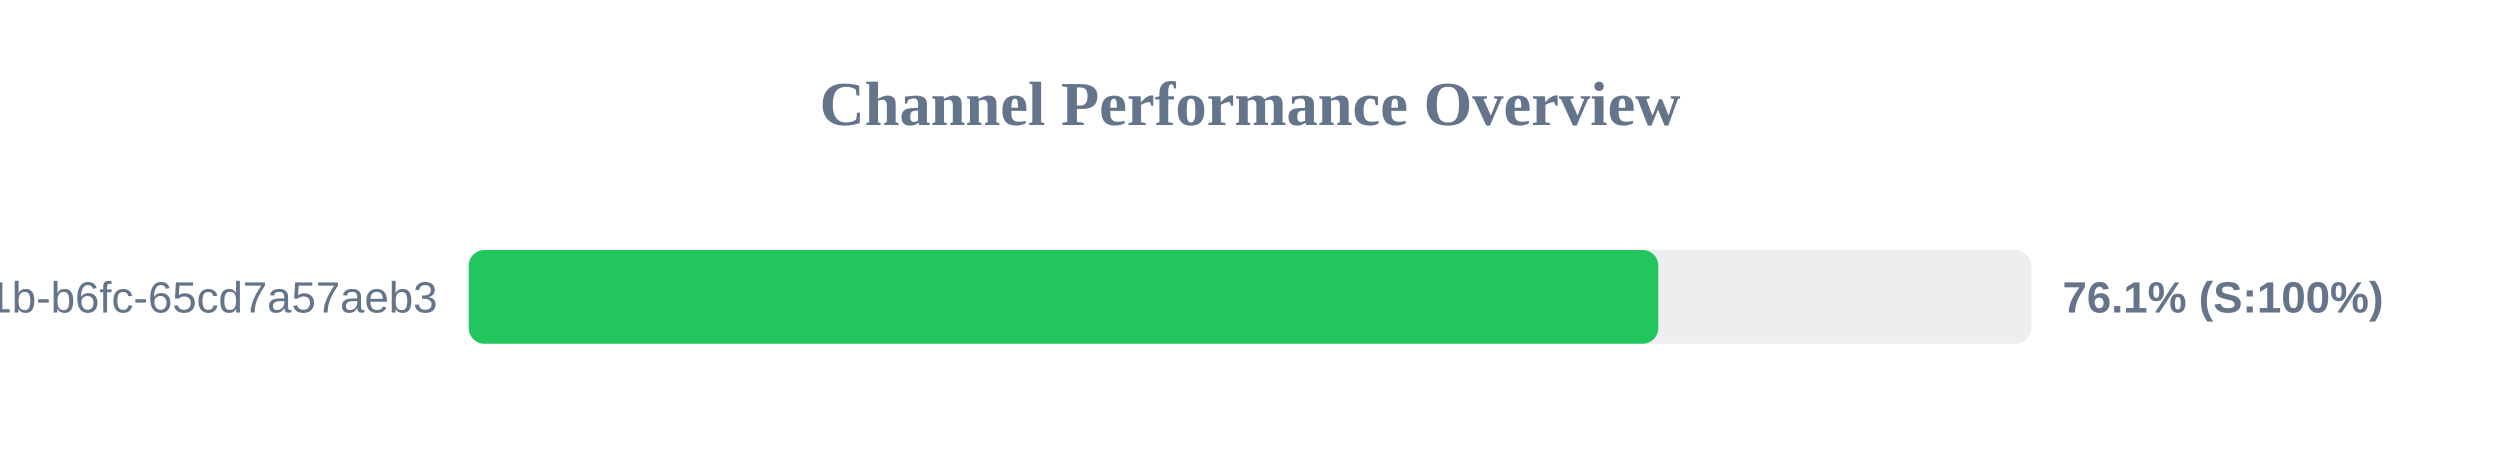
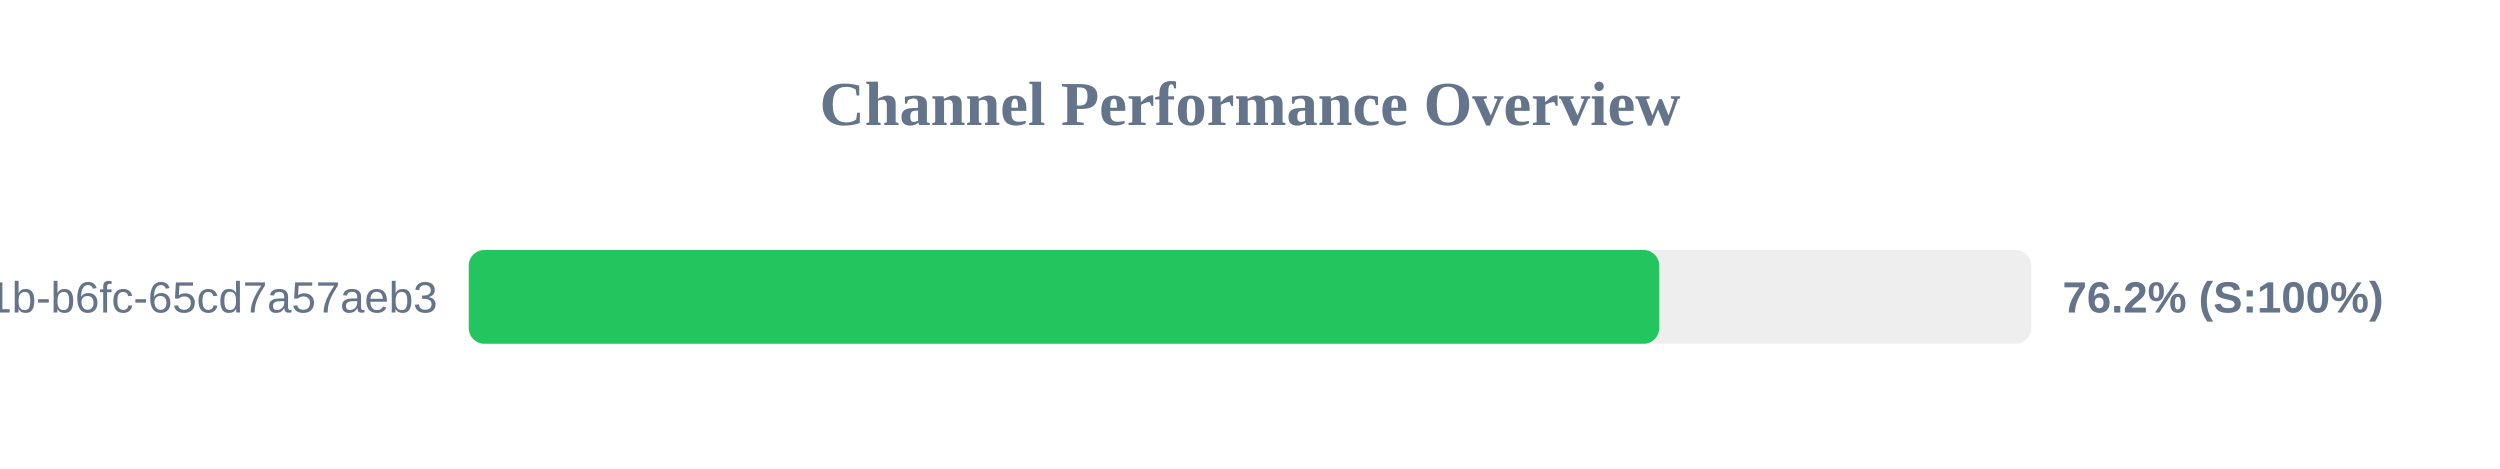
<svg xmlns="http://www.w3.org/2000/svg" width="800" height="150" version="1.1">
  <style>
        .row { font: 14px Arial; fill: #64748b; }
        .score { font: bold 14px Arial; fill: #64748b; }
    </style>
  <text x="400" y="40" text-anchor="middle" font-size="20px" font-weight="bold" fill="#64748b">Channel Performance Overview</text>
  <rect x="150" y="80" width="500" height="30" fill="#eee" rx="5" />
-   <rect x="150" y="80" width="380.65" height="30" fill="#22c55e" rx="5" />
+   <rect x="150" y="80" width="380.95" height="30" fill="#22c55e" rx="5" />
  <text x="140" y="100" text-anchor="end" class="row">?uuid=9c859345-959f-491b-b6fc-65cd7a57aeb3</text>
-   <text x="660" y="100" text-anchor="start" class="score">76.1% (S:100%)</text>
+   <text x="660" y="100" text-anchor="start" class="score">76.2% (S:100%)</text>
</svg>
